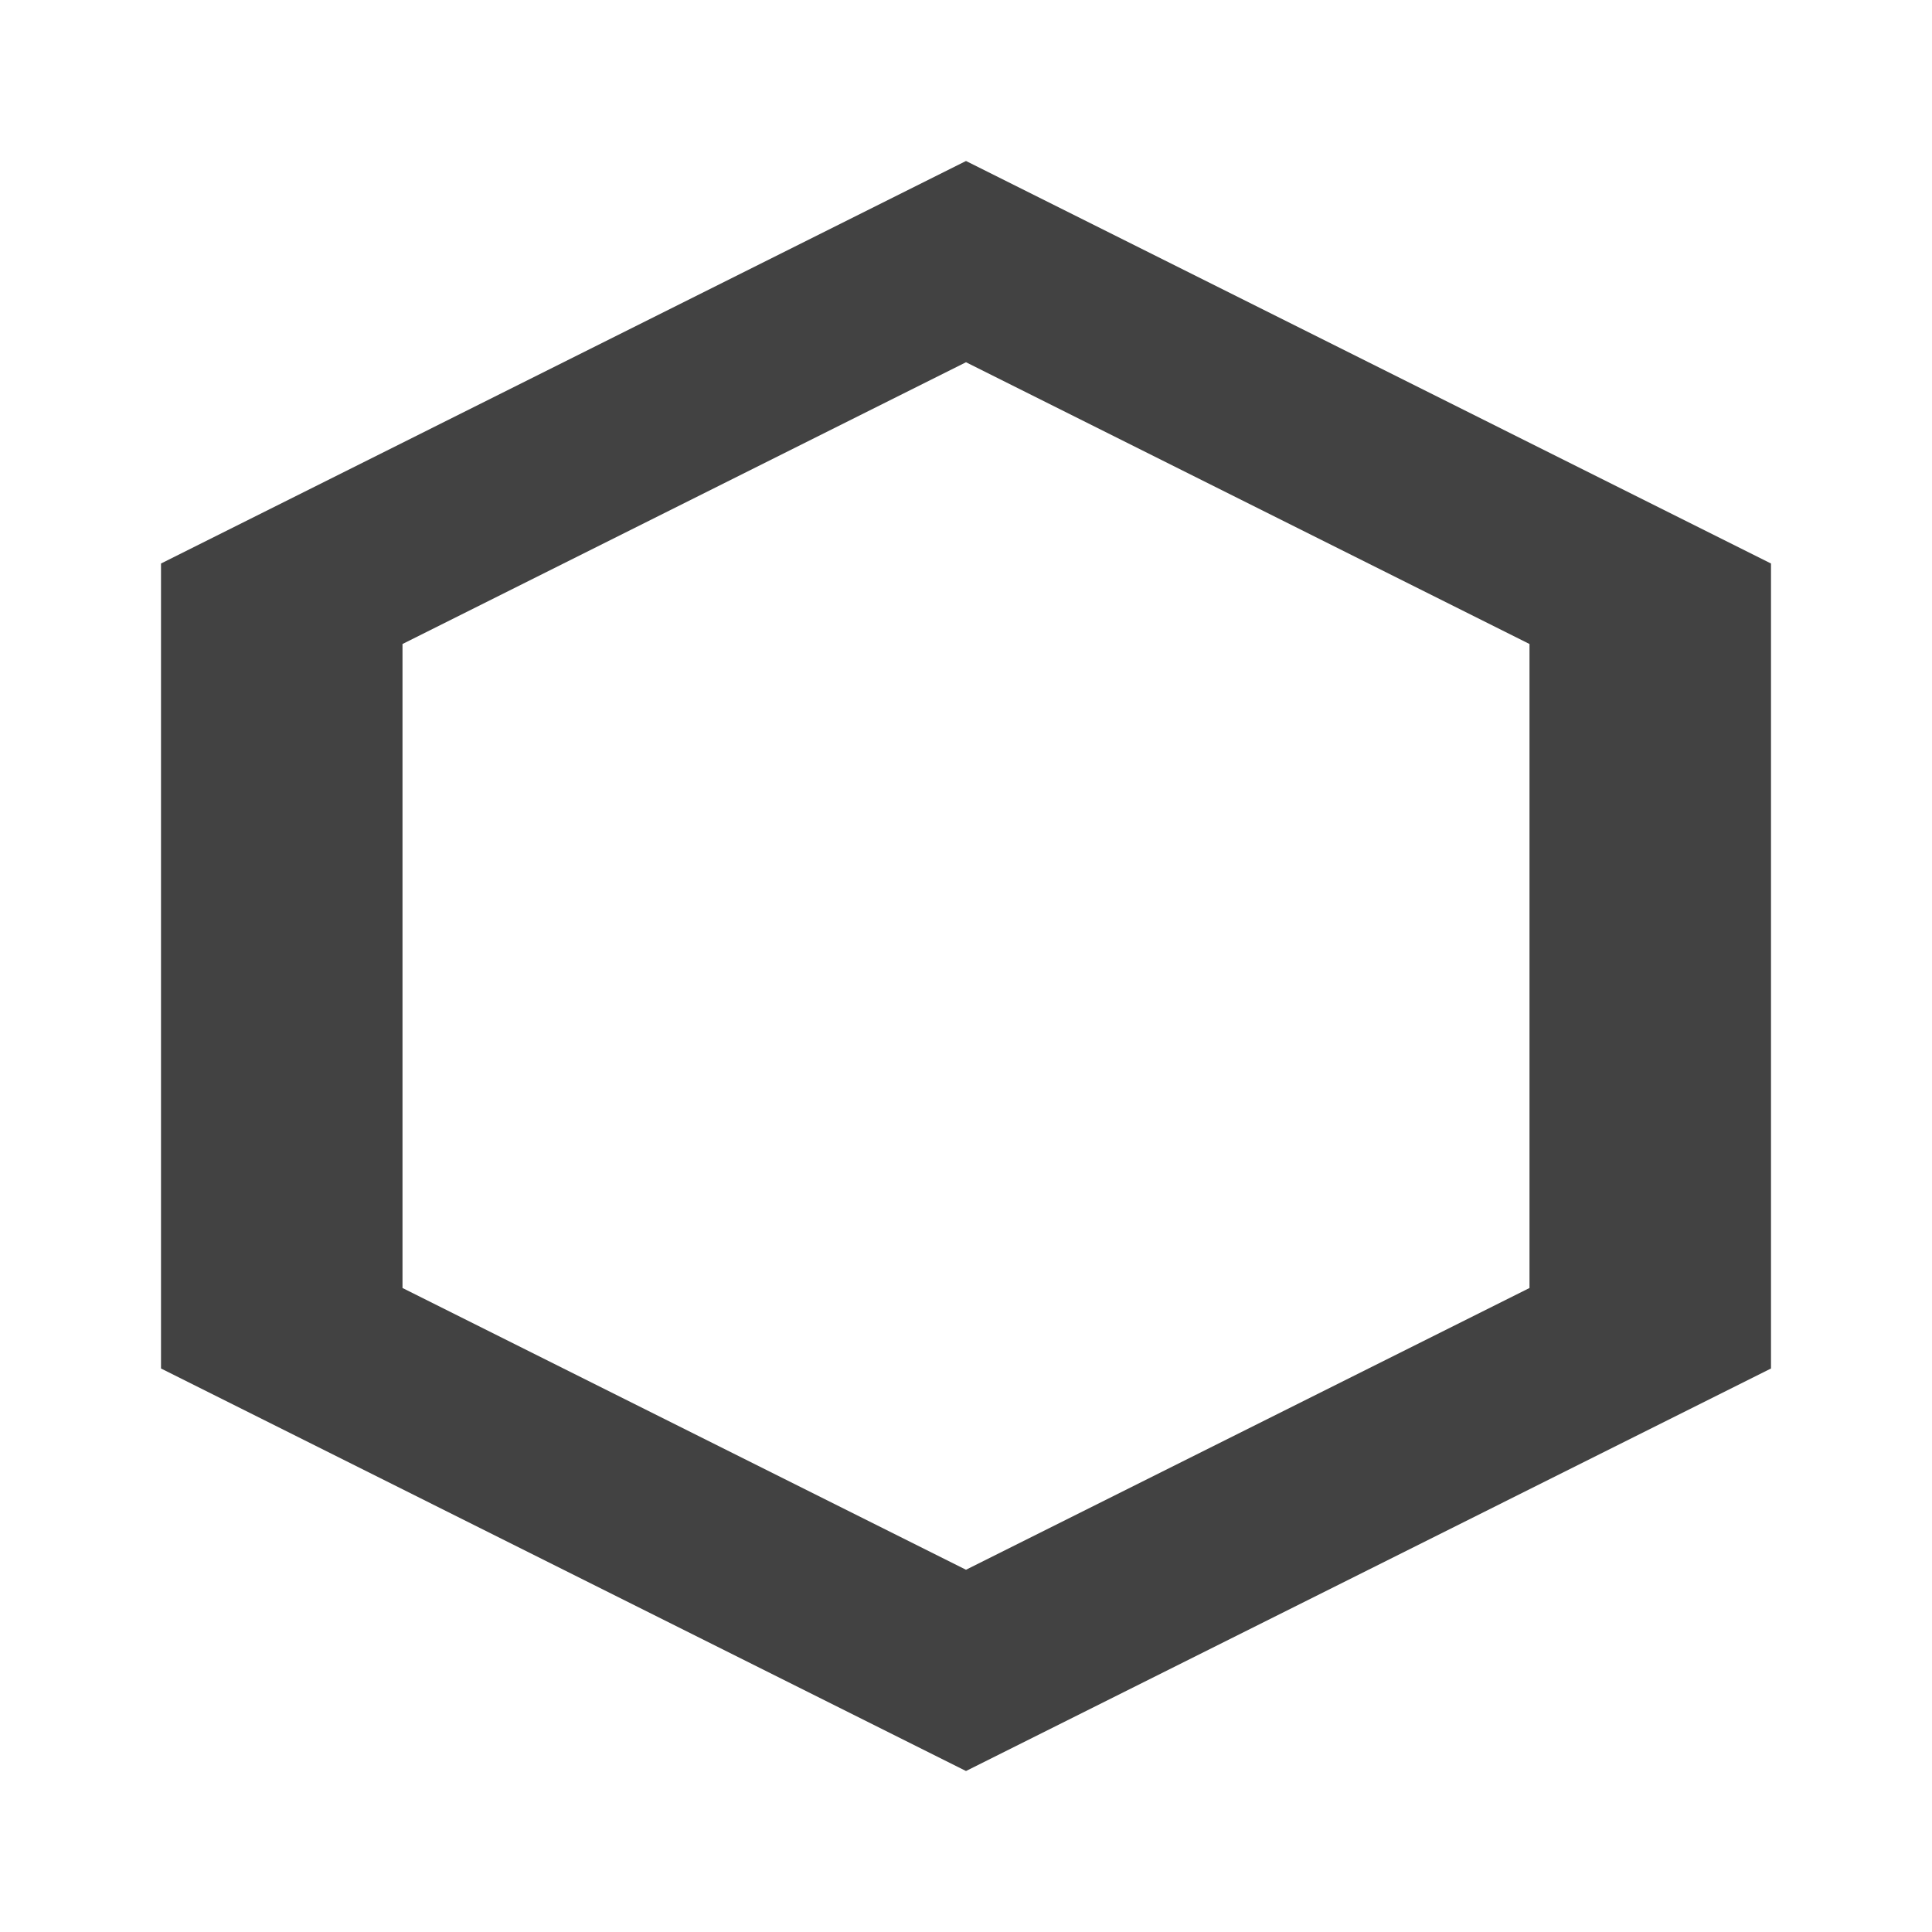
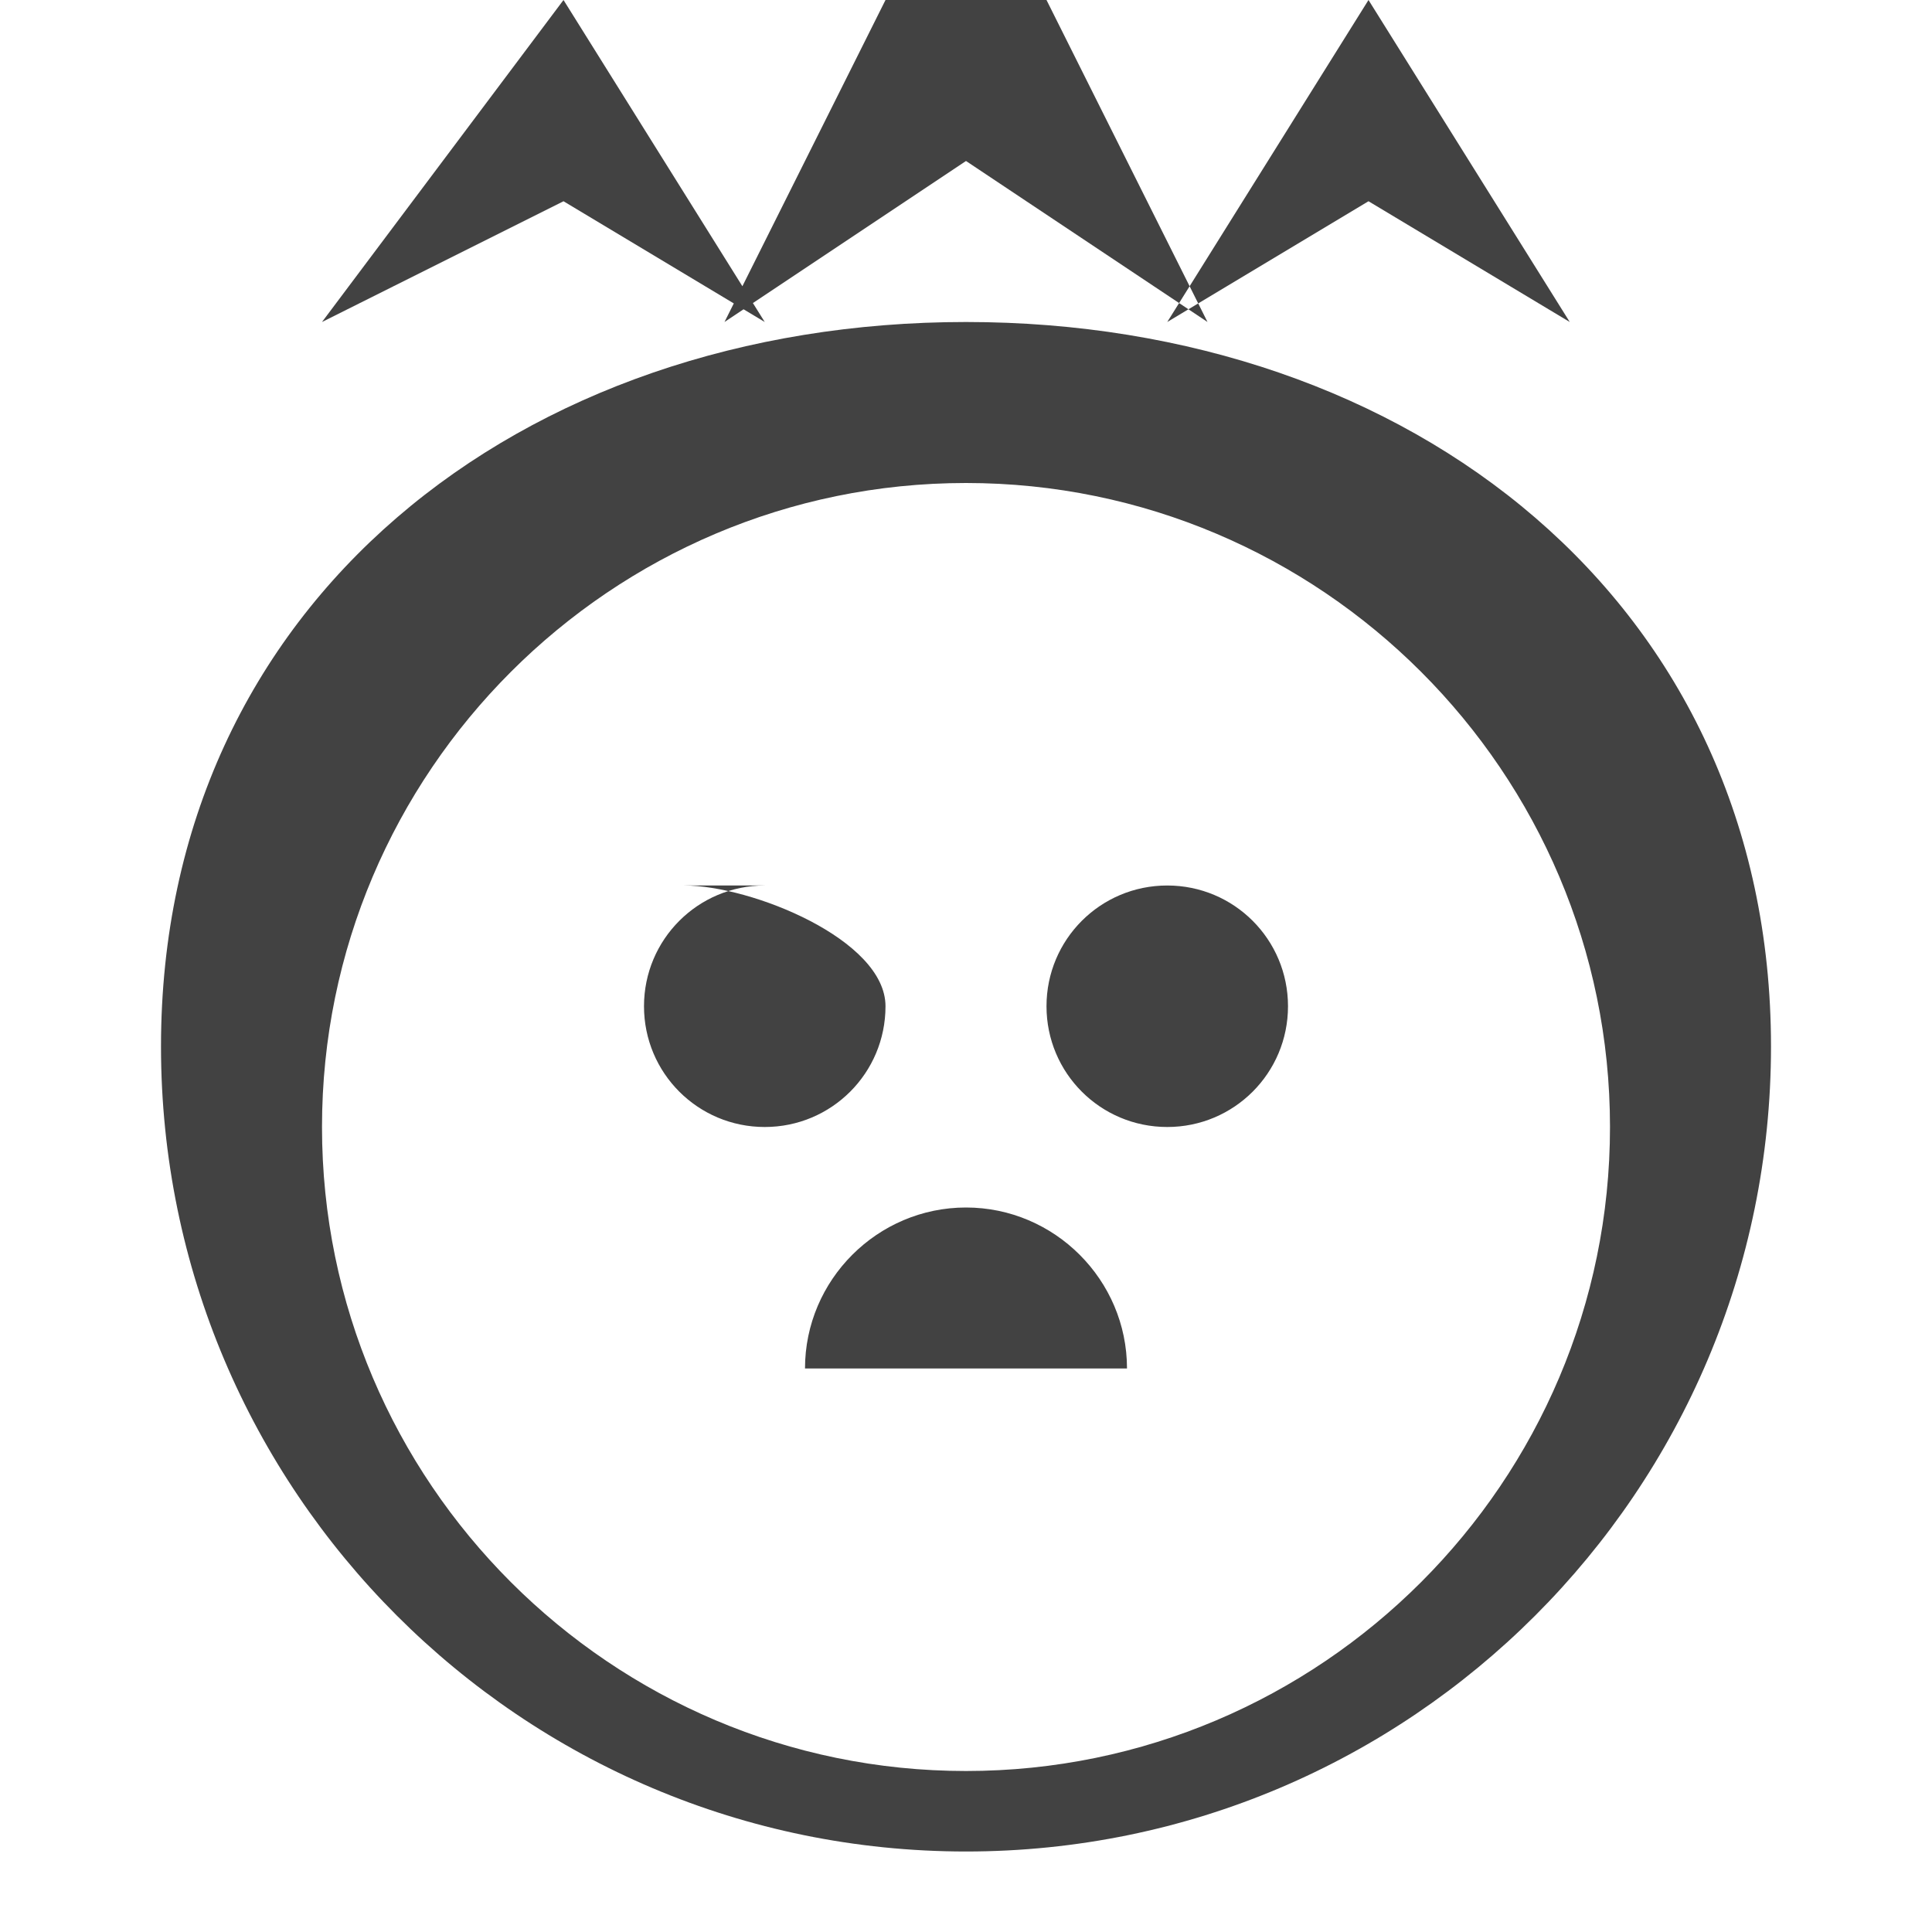
<svg xmlns="http://www.w3.org/2000/svg" width="24" height="24" viewBox="0 0 24 24">
-   <path fill="#424242" d="M12 2L2 7v10l10 5 10-5V7L12 2zm0 2.5L19 8v8l-7 3.5L5 16V8l7-3.5z" />
+   <path fill="#424242" d="M12 -2l3 6-3-2-3 2z M7 0l2.5 4-2.5-1.5L4 4z M17 0l-2.5 4L17 2.5 19.5 4z" />
+   <path fill="#424242" d="M12 4C6.48 4 2 7.48 2 13s4.48 10 10 10 10-4.48 10-10S17.52 4 12 4zm0 2c4.41 0 8 3.59 8 8s-3.59 8-8 8-8-3.59-8-8 3.59-8 8-8zm-2.5 5C8.67 11 8 11.67 8 12.5s.67 1.5 1.5 1.5 1.5-.67 1.5-1.5S9.33 11 8.5 11zm5 0c-.83 0-1.5.67-1.5 1.5s.67 1.5 1.5 1.5 1.5-.67 1.5-1.5-.67-1.5-1.5-1.5zm-2.5 4c-1.1 0-2 .9-2 2h4c0-1.1-.9-2-2-2z" />
</svg>
